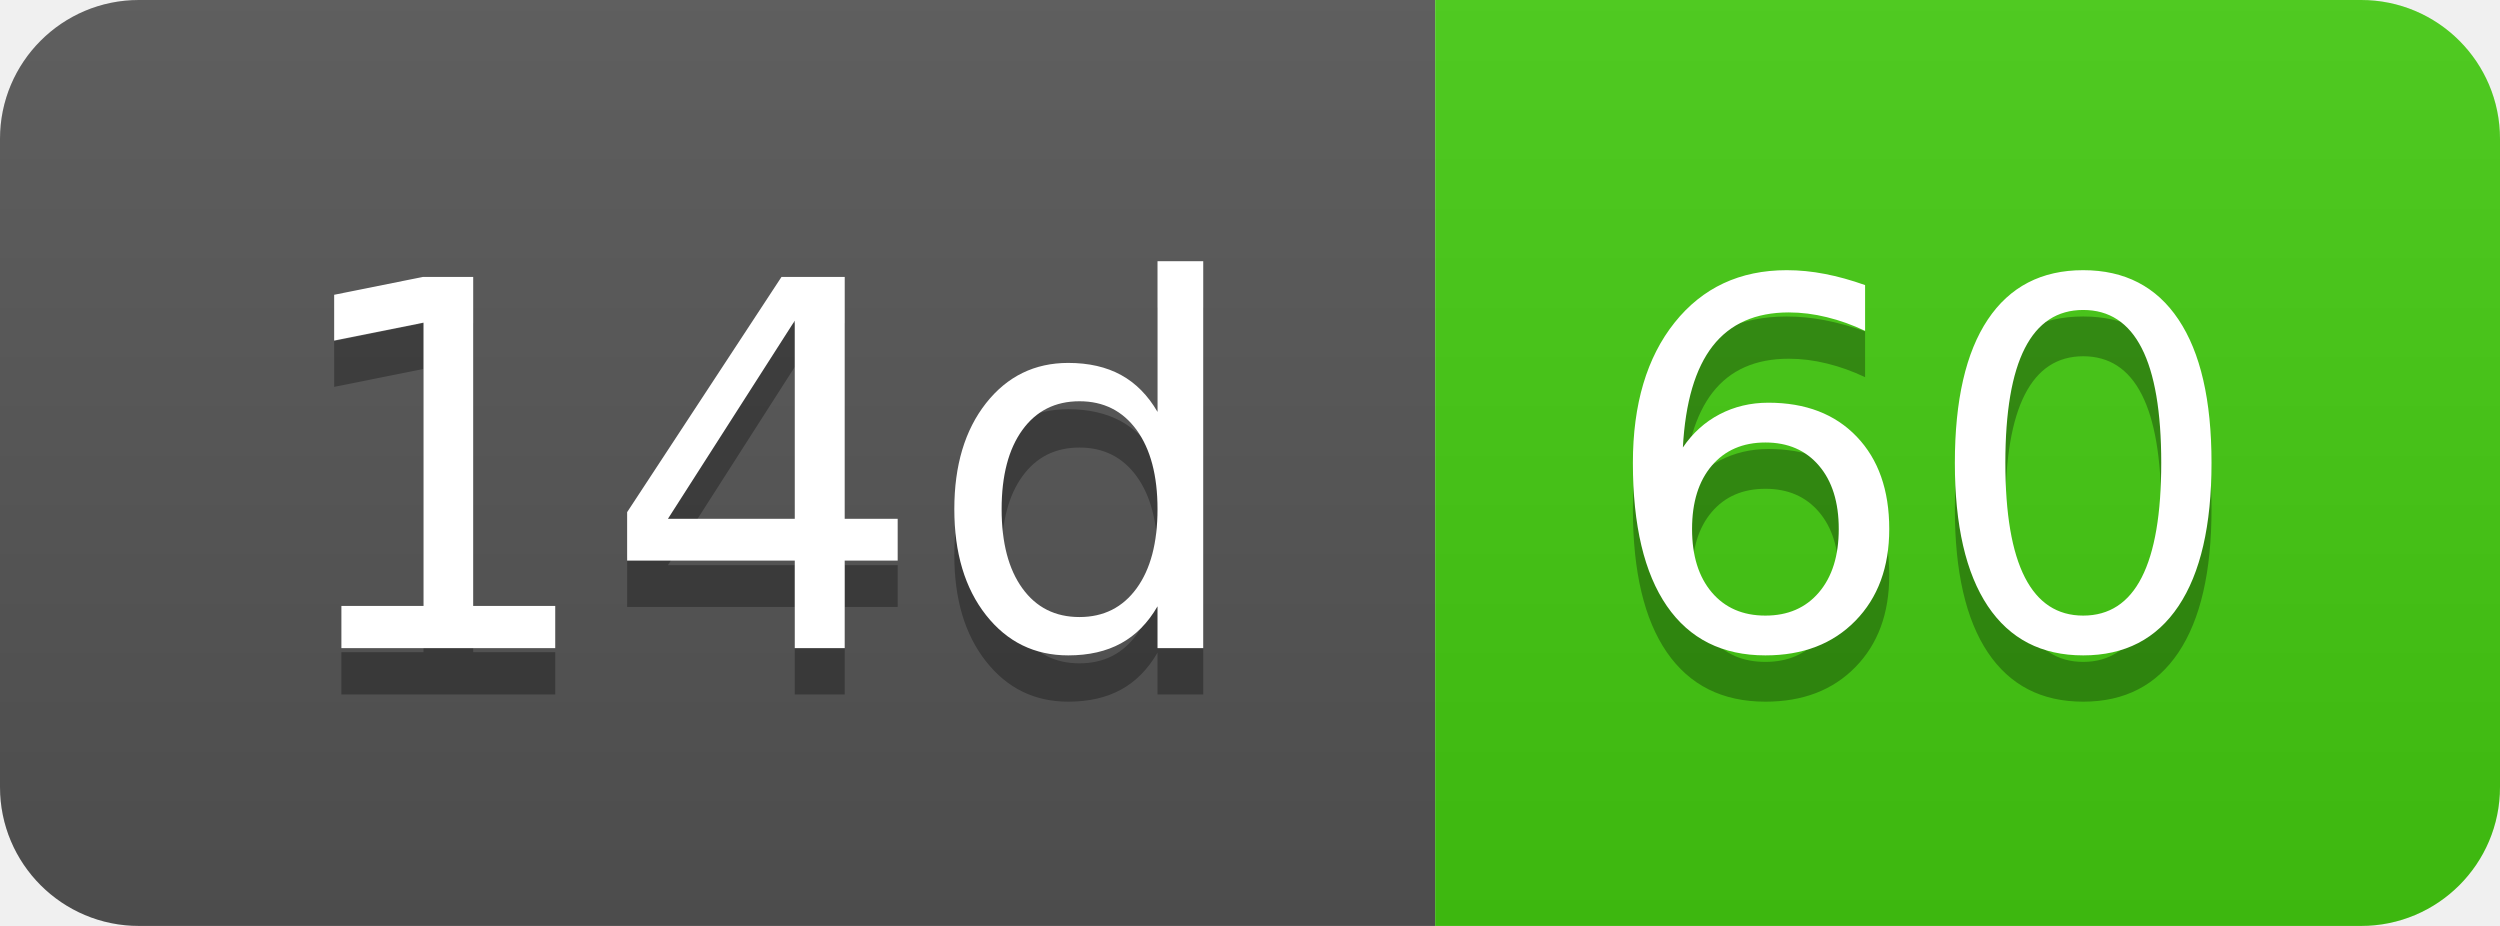
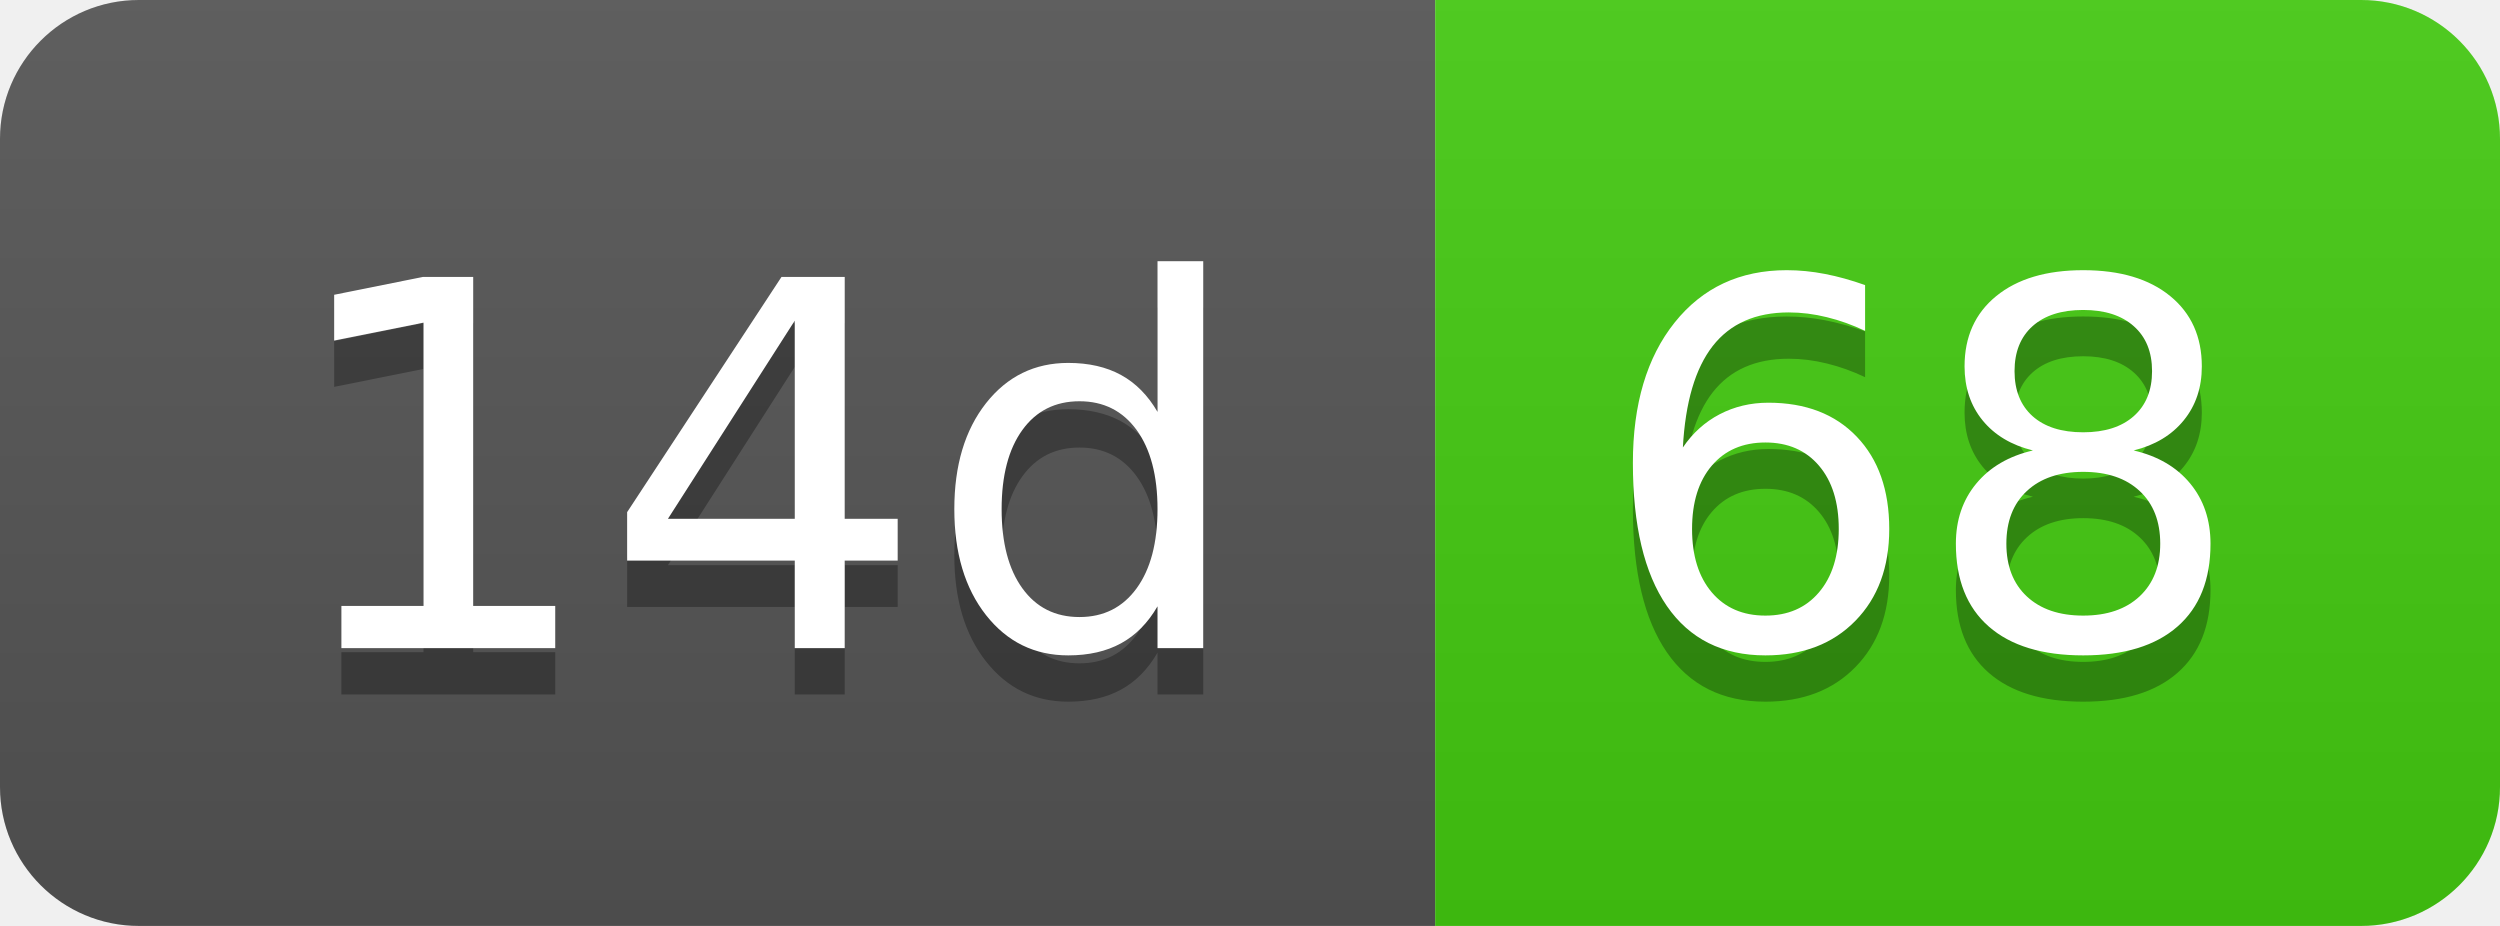
- <svg xmlns="http://www.w3.org/2000/svg" width="54" height="20" role="img" aria-label="14d: 60">
+ <svg xmlns="http://www.w3.org/2000/svg" width="54" height="20" role="img" aria-label="14d: 68">
  <linearGradient id="s" x2="0" y2="100%">
    <stop offset="0" stop-color="#bbb" stop-opacity=".1" />
    <stop offset="1" stop-opacity=".1" />
  </linearGradient>
  <clipPath id="r">
    <rect width="54" height="20" rx="3" fill="#fff" />
  </clipPath>
  <g clip-path="url(#r)">
    <rect width="31" height="20" fill="#555" />
    <rect x="31" width="23" height="20" fill="#4c1" />
    <rect width="54" height="20" fill="url(#s)" />
  </g>
  <g fill="#fff" text-anchor="middle" font-family="Verdana,Geneva,DejaVu Sans,sans-serif" text-rendering="geometricPrecision" font-size="110">
    <text aria-hidden="true" x="165" y="150" fill="#010101" fill-opacity=".3" transform="scale(.1)" textLength="210">14d</text>
    <text x="165" y="140" transform="scale(.1)" fill="#fff" textLength="210">14d</text>
-     <text aria-hidden="true" x="415" y="150" fill="#010101" fill-opacity=".3" transform="scale(.1)" textLength="130">60</text>
-     <text x="415" y="140" transform="scale(.1)" fill="#fff" textLength="130">60</text>
+     <text aria-hidden="true" x="415" y="150" fill="#010101" fill-opacity=".3" transform="scale(.1)" textLength="130">68</text>
+     <text x="415" y="140" transform="scale(.1)" fill="#fff" textLength="130">68</text>
  </g>
</svg>
